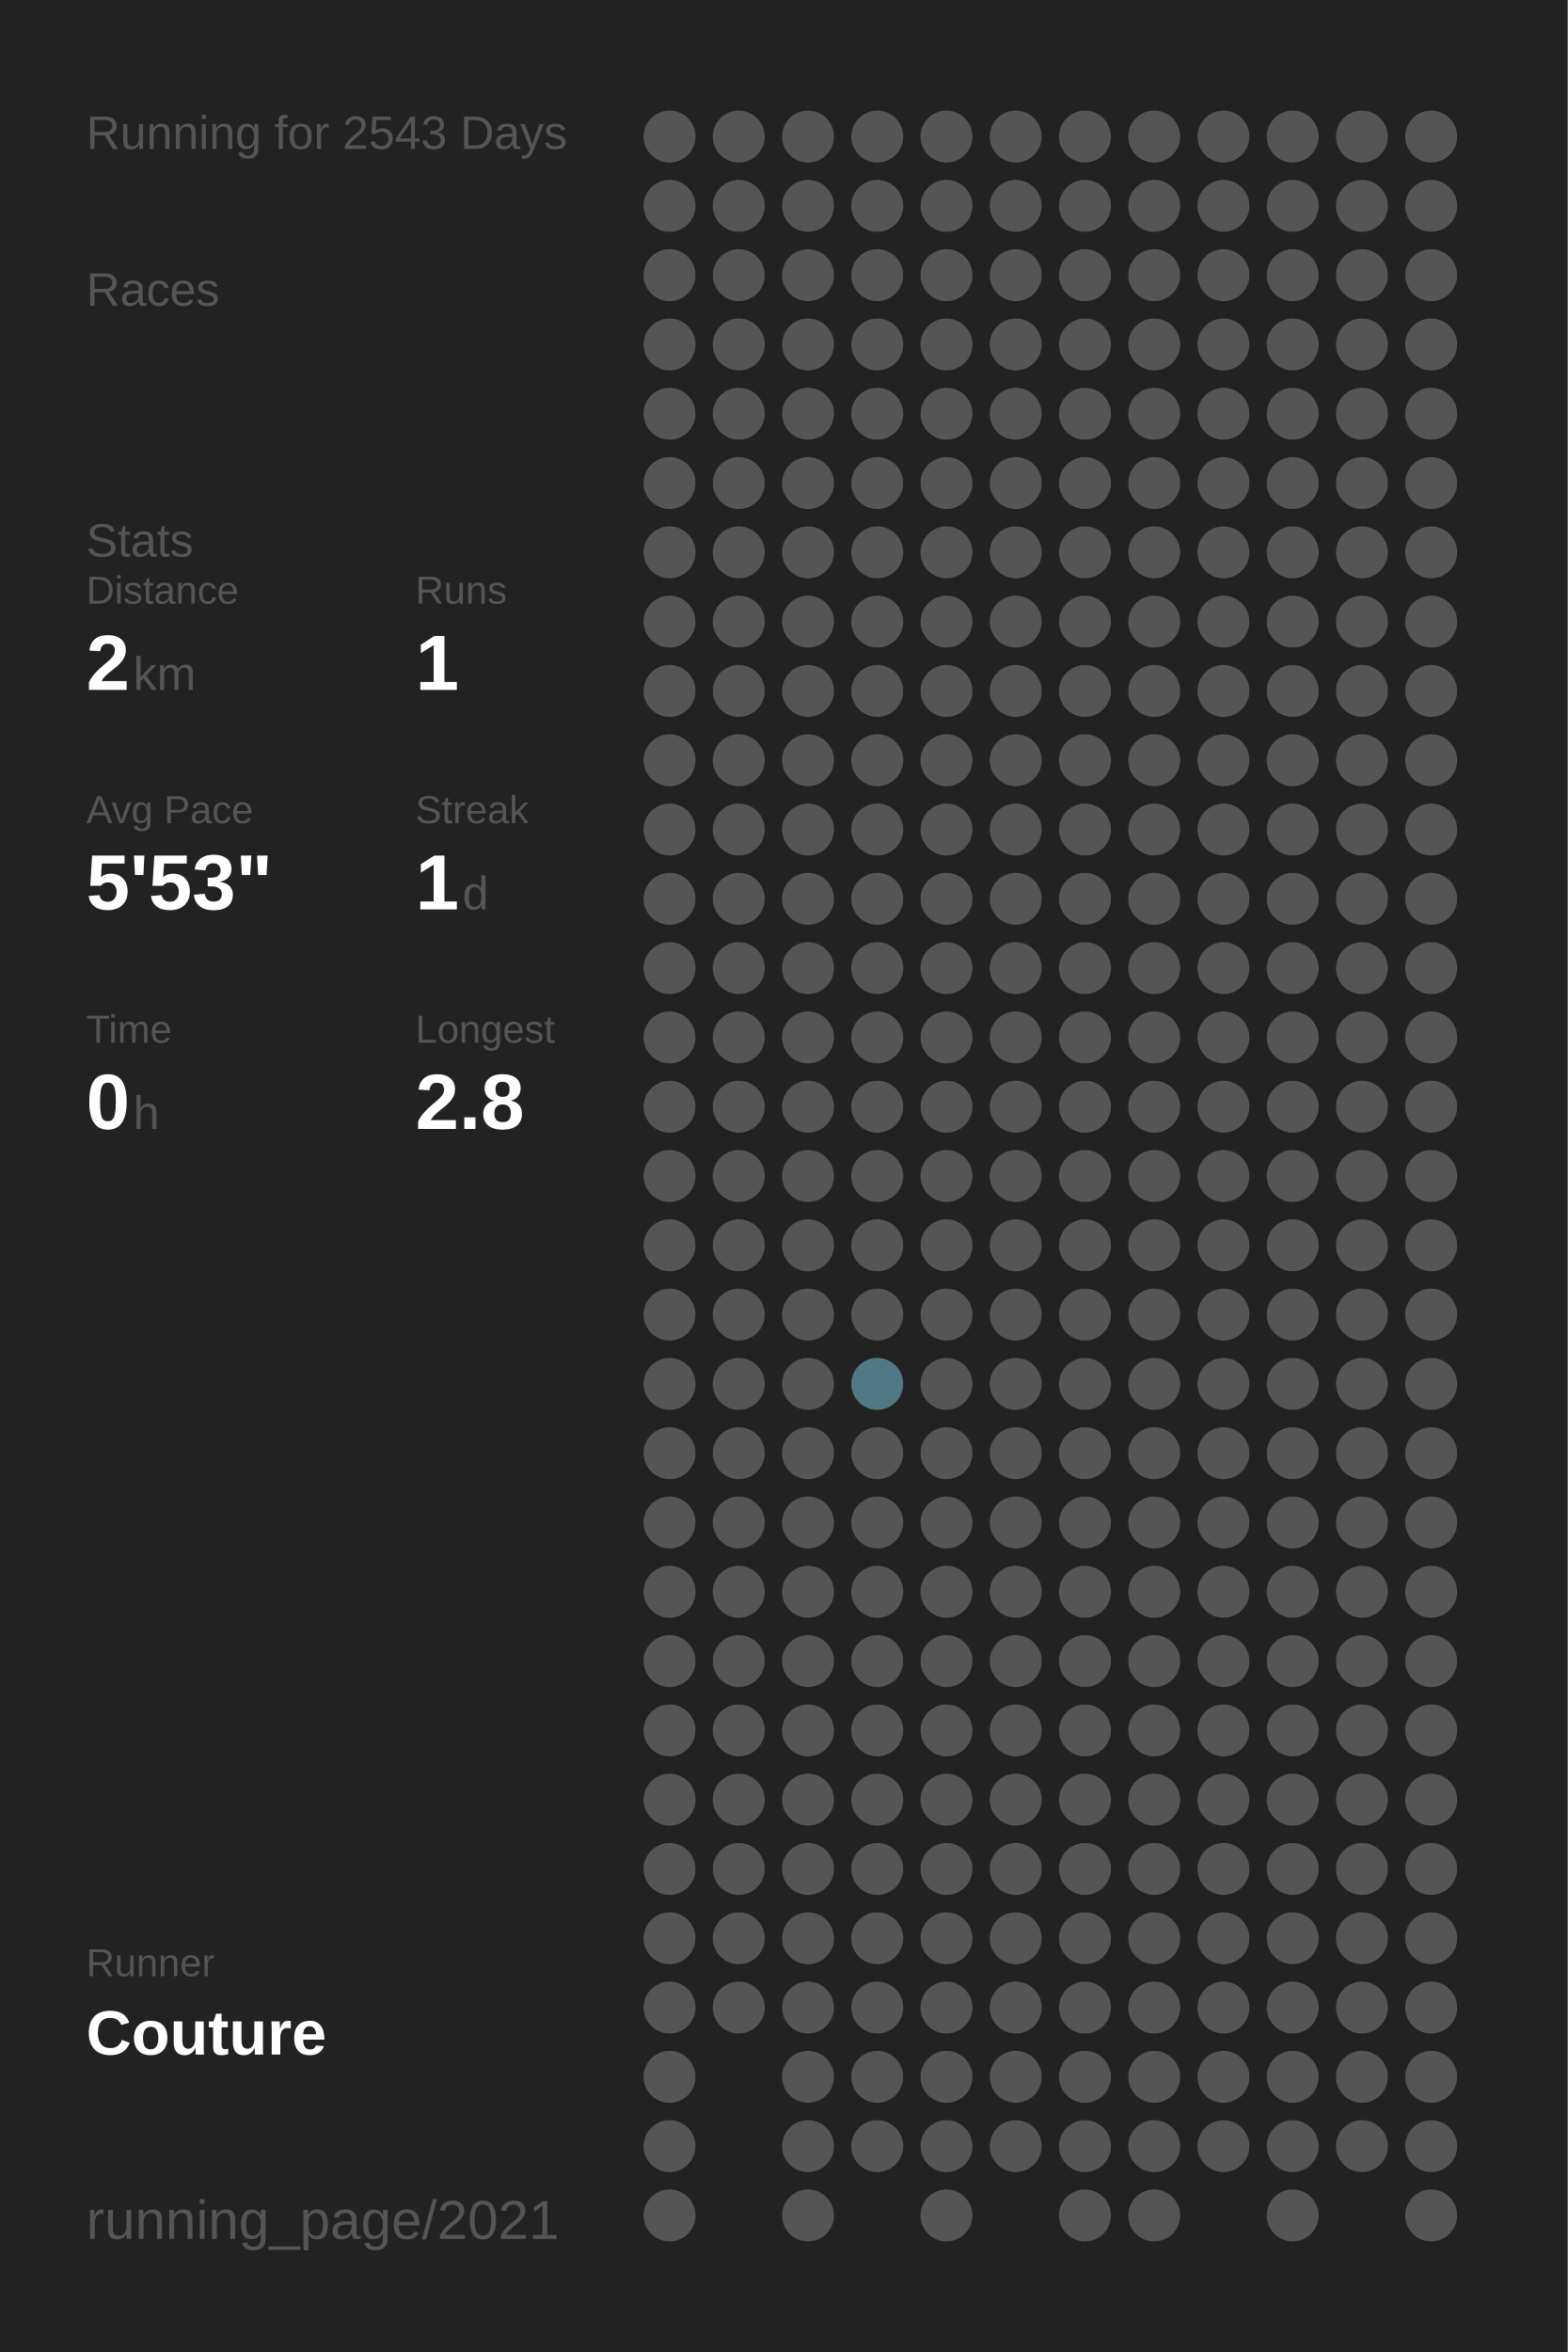
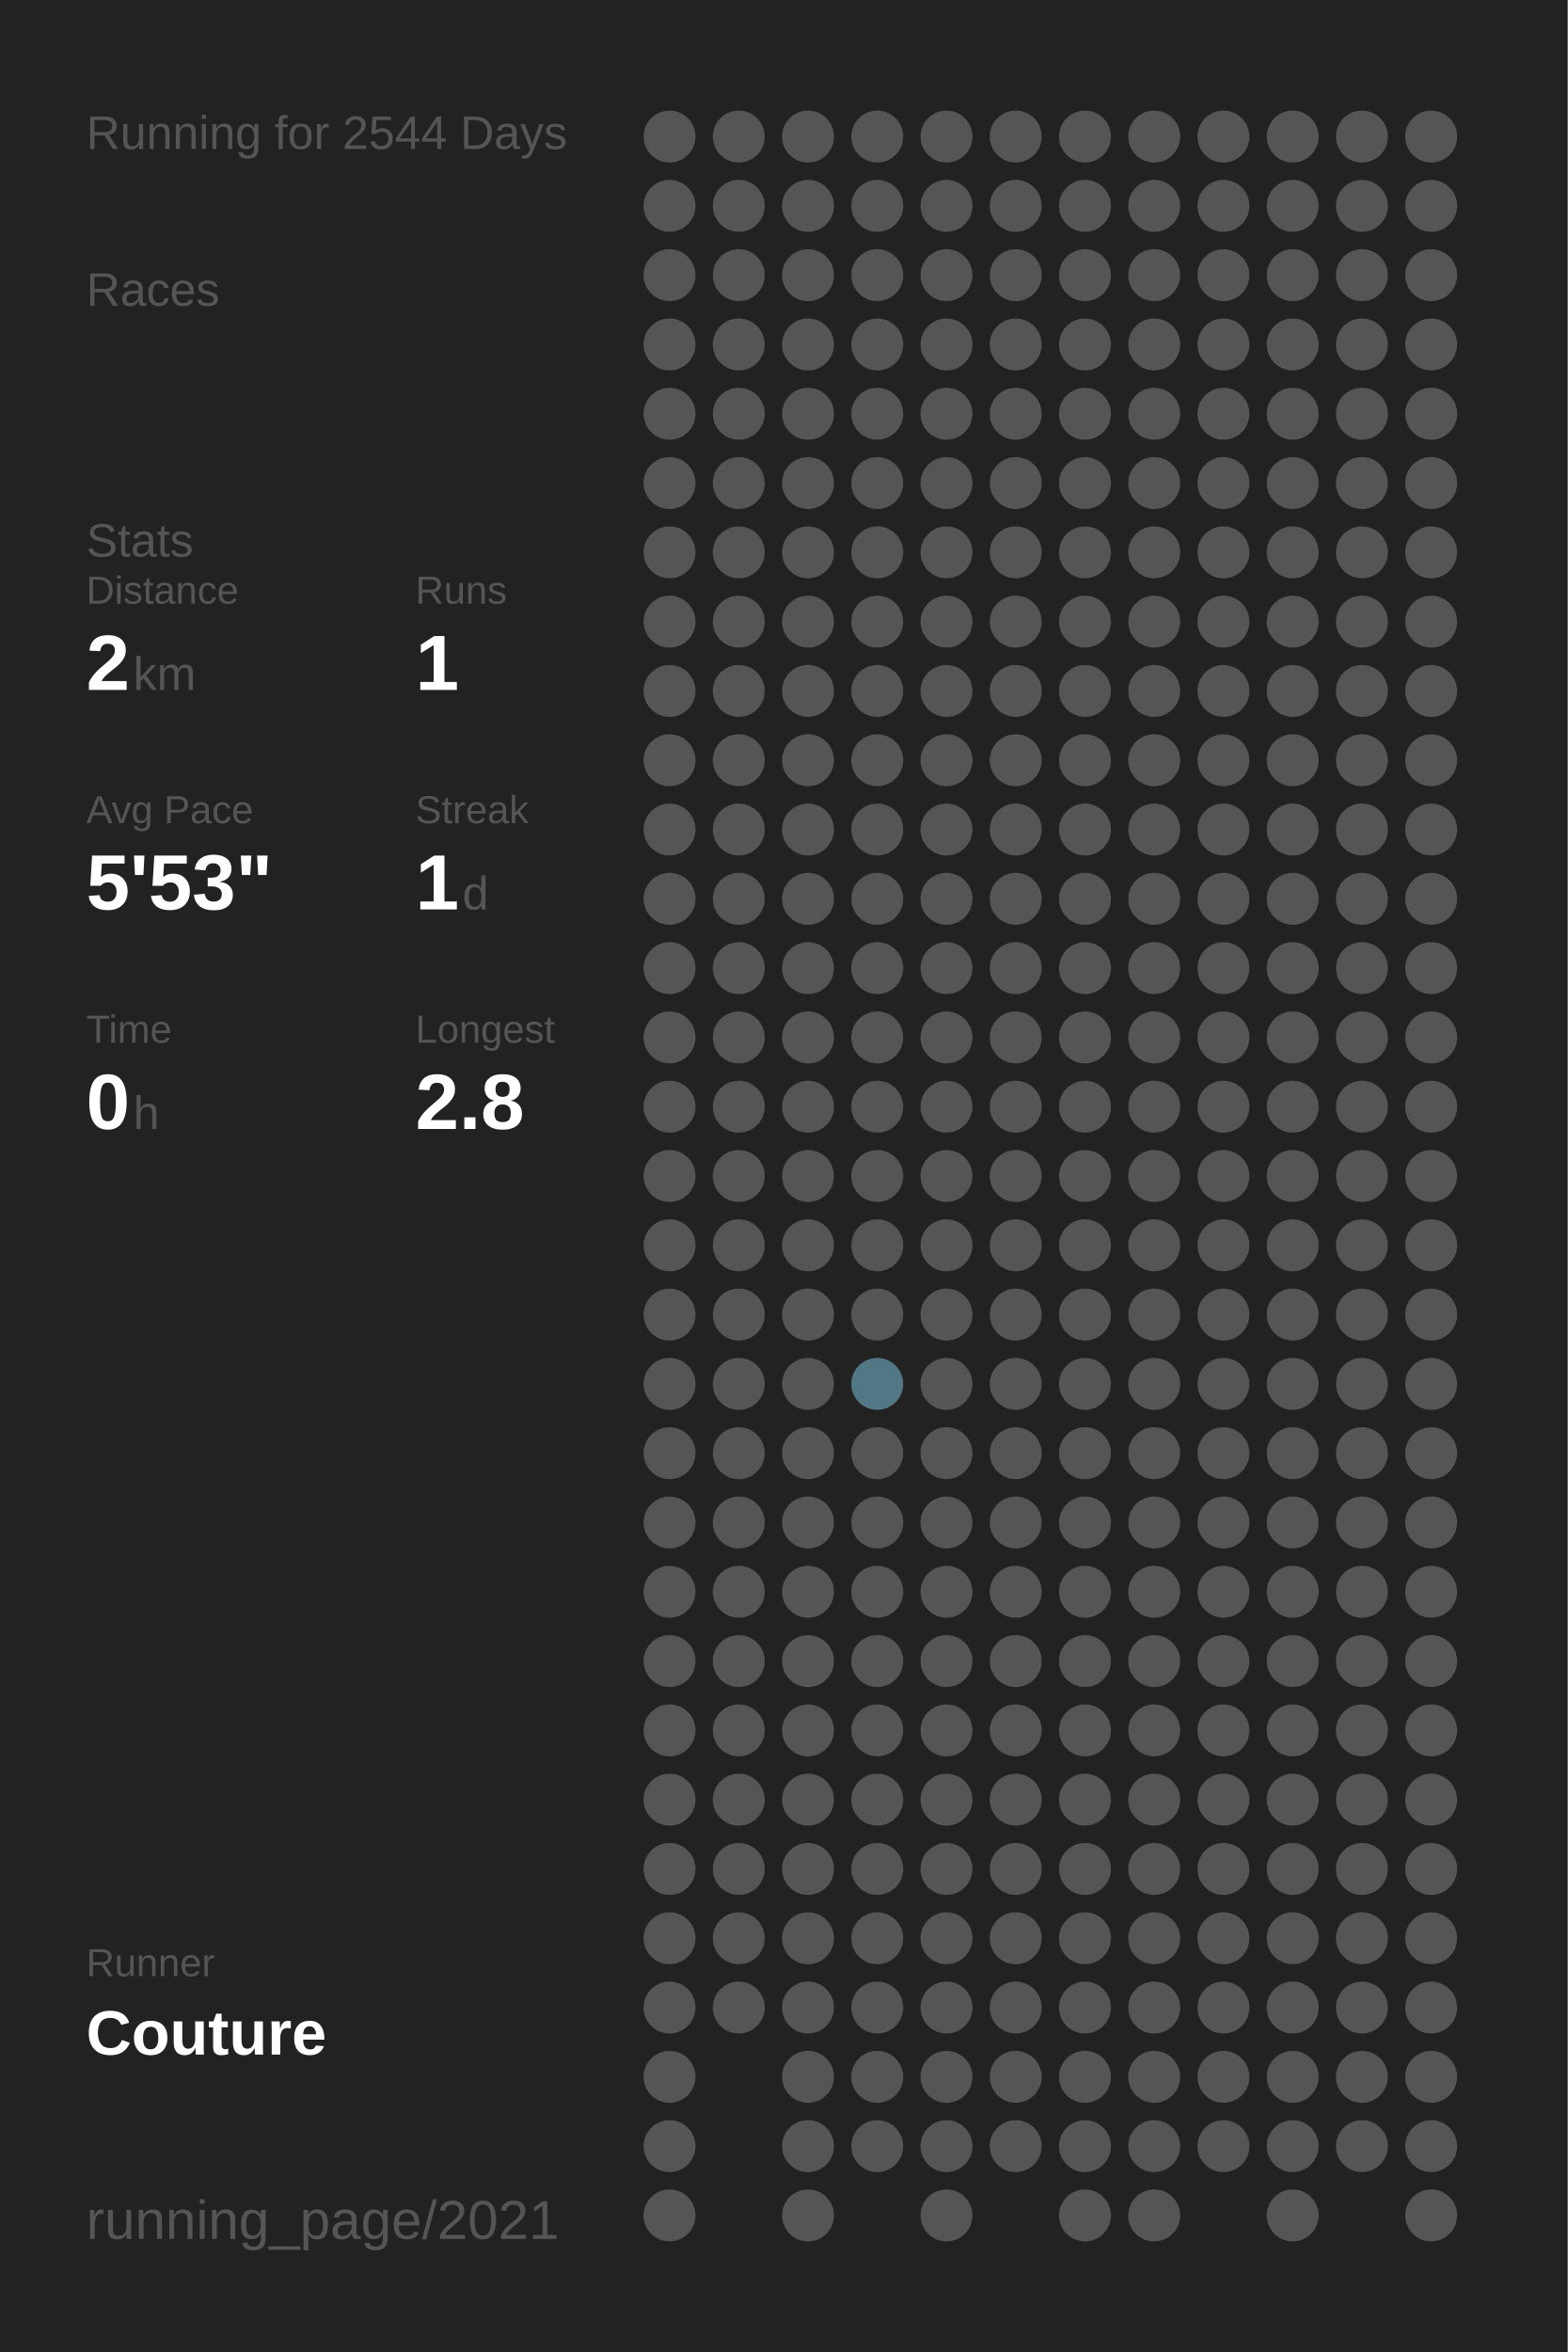
<svg xmlns="http://www.w3.org/2000/svg" baseProfile="full" height="300mm" version="1.1" viewBox="0,0,200,300" width="200mm">
  <defs />
  <rect fill="#222222" height="300" width="200" x="0" y="0" />
-   <text fill="#555555" style="font-size:6px; font-family:Arial;" x="11" y="19">Running for 2543 Days</text>
+   <text fill="#555555" style="font-size:6px; font-family:Arial;" x="11" y="19">Running for 2544 Days</text>
  <text fill="#555555" style="font-size:6px; font-family:Arial;" x="11" y="39">Races</text>
  <text fill="#555555" style="font-size:6px; font-family:Arial;" x="11" y="71">Stats</text>
  <text fill="#555555" style="font-size:5px; font-family:Arial;" x="11" y="77">Distance</text>
  <text fill="#FFFFFF" style="font-size:10px; font-family:Arial; font-weight:bold;" x="11" y="88">2</text>
  <text fill="#555555" style="font-size:6px; font-family:Arial;" x="17" y="88">km</text>
  <text fill="#555555" style="font-size:5px; font-family:Arial;" x="53" y="77">Runs</text>
  <text fill="#FFFFFF" style="font-size:10px; font-family:Arial; font-weight:bold;" x="53" y="88">1</text>
  <text fill="#555555" style="font-size:5px; font-family:Arial;" x="11" y="105">Avg Pace</text>
  <text fill="#FFFFFF" style="font-size:10px; font-family:Arial; font-weight:bold;" x="11" y="116">5'53"</text>
  <text fill="#555555" style="font-size:5px; font-family:Arial;" x="53" y="105">Streak</text>
  <text fill="#FFFFFF" style="font-size:10px; font-family:Arial; font-weight:bold;" x="53" y="116">1</text>
  <text fill="#555555" style="font-size:6px; font-family:Arial;" x="59" y="116">d</text>
  <text fill="#555555" style="font-size:5px; font-family:Arial;" x="11" y="133">Time</text>
  <text fill="#FFFFFF" style="font-size:10px; font-family:Arial; font-weight:bold;" x="11" y="144">0</text>
  <text fill="#555555" style="font-size:6px; font-family:Arial;" x="17" y="144">h</text>
  <text fill="#555555" style="font-size:5px; font-family:Arial;" x="53" y="133">Longest</text>
  <text fill="#FFFFFF" style="font-size:10px; font-family:Arial; font-weight:bold;" x="53" y="144">2.8</text>
  <text fill="#555555" style="font-size:5px; font-family:Arial;" x="11" y="252.065">Runner</text>
  <text fill="#FFFFFF" style="font-size:8px; font-family:Arial; font-weight:bold;" x="11" y="262.065">Couture</text>
  <text fill="#555555" style="font-size:7px; font-family:Arial;" x="11" y="285.581">running_page/2021</text>
  <circle cx="85.417" cy="17.419" fill="#555555" r="3.312" />
  <circle cx="85.417" cy="26.258" fill="#555555" r="3.312" />
  <circle cx="85.417" cy="35.097" fill="#555555" r="3.312" />
  <circle cx="85.417" cy="43.935" fill="#555555" r="3.312" />
  <circle cx="85.417" cy="52.774" fill="#555555" r="3.312" />
  <circle cx="85.417" cy="61.613" fill="#555555" r="3.312" />
  <circle cx="85.417" cy="70.452" fill="#555555" r="3.312" />
  <circle cx="85.417" cy="79.29" fill="#555555" r="3.312" />
  <circle cx="85.417" cy="88.129" fill="#555555" r="3.312" />
  <circle cx="85.417" cy="96.968" fill="#555555" r="3.312" />
  <circle cx="85.417" cy="105.806" fill="#555555" r="3.312" />
  <circle cx="85.417" cy="114.645" fill="#555555" r="3.312" />
  <circle cx="85.417" cy="123.484" fill="#555555" r="3.312" />
  <circle cx="85.417" cy="132.323" fill="#555555" r="3.312" />
  <circle cx="85.417" cy="141.161" fill="#555555" r="3.312" />
  <circle cx="85.417" cy="150" fill="#555555" r="3.312" />
  <circle cx="85.417" cy="158.839" fill="#555555" r="3.312" />
  <circle cx="85.417" cy="167.677" fill="#555555" r="3.312" />
  <circle cx="85.417" cy="176.516" fill="#555555" r="3.312" />
  <circle cx="85.417" cy="185.355" fill="#555555" r="3.312" />
  <circle cx="85.417" cy="194.194" fill="#555555" r="3.312" />
  <circle cx="85.417" cy="203.032" fill="#555555" r="3.312" />
  <circle cx="85.417" cy="211.871" fill="#555555" r="3.312" />
  <circle cx="85.417" cy="220.71" fill="#555555" r="3.312" />
  <circle cx="85.417" cy="229.548" fill="#555555" r="3.312" />
  <circle cx="85.417" cy="238.387" fill="#555555" r="3.312" />
  <circle cx="85.417" cy="247.226" fill="#555555" r="3.312" />
  <circle cx="85.417" cy="256.065" fill="#555555" r="3.312" />
  <circle cx="85.417" cy="264.903" fill="#555555" r="3.312" />
  <circle cx="85.417" cy="273.742" fill="#555555" r="3.312" />
  <circle cx="85.417" cy="282.581" fill="#555555" r="3.312" />
  <circle cx="94.25" cy="17.419" fill="#555555" r="3.312" />
  <circle cx="94.25" cy="26.258" fill="#555555" r="3.312" />
  <circle cx="94.25" cy="35.097" fill="#555555" r="3.312" />
  <circle cx="94.25" cy="43.935" fill="#555555" r="3.312" />
  <circle cx="94.25" cy="52.774" fill="#555555" r="3.312" />
  <circle cx="94.25" cy="61.613" fill="#555555" r="3.312" />
  <circle cx="94.25" cy="70.452" fill="#555555" r="3.312" />
  <circle cx="94.25" cy="79.29" fill="#555555" r="3.312" />
  <circle cx="94.25" cy="88.129" fill="#555555" r="3.312" />
  <circle cx="94.25" cy="96.968" fill="#555555" r="3.312" />
  <circle cx="94.25" cy="105.806" fill="#555555" r="3.312" />
  <circle cx="94.25" cy="114.645" fill="#555555" r="3.312" />
  <circle cx="94.25" cy="123.484" fill="#555555" r="3.312" />
  <circle cx="94.25" cy="132.323" fill="#555555" r="3.312" />
  <circle cx="94.25" cy="141.161" fill="#555555" r="3.312" />
  <circle cx="94.25" cy="150" fill="#555555" r="3.312" />
  <circle cx="94.25" cy="158.839" fill="#555555" r="3.312" />
  <circle cx="94.25" cy="167.677" fill="#555555" r="3.312" />
  <circle cx="94.25" cy="176.516" fill="#555555" r="3.312" />
  <circle cx="94.25" cy="185.355" fill="#555555" r="3.312" />
  <circle cx="94.25" cy="194.194" fill="#555555" r="3.312" />
  <circle cx="94.25" cy="203.032" fill="#555555" r="3.312" />
  <circle cx="94.25" cy="211.871" fill="#555555" r="3.312" />
  <circle cx="94.25" cy="220.71" fill="#555555" r="3.312" />
  <circle cx="94.25" cy="229.548" fill="#555555" r="3.312" />
  <circle cx="94.25" cy="238.387" fill="#555555" r="3.312" />
  <circle cx="94.25" cy="247.226" fill="#555555" r="3.312" />
  <circle cx="94.25" cy="256.065" fill="#555555" r="3.312" />
  <circle cx="103.083" cy="17.419" fill="#555555" r="3.312" />
  <circle cx="103.083" cy="26.258" fill="#555555" r="3.312" />
  <circle cx="103.083" cy="35.097" fill="#555555" r="3.312" />
  <circle cx="103.083" cy="43.935" fill="#555555" r="3.312" />
  <circle cx="103.083" cy="52.774" fill="#555555" r="3.312" />
  <circle cx="103.083" cy="61.613" fill="#555555" r="3.312" />
  <circle cx="103.083" cy="70.452" fill="#555555" r="3.312" />
  <circle cx="103.083" cy="79.29" fill="#555555" r="3.312" />
  <circle cx="103.083" cy="88.129" fill="#555555" r="3.312" />
  <circle cx="103.083" cy="96.968" fill="#555555" r="3.312" />
  <circle cx="103.083" cy="105.806" fill="#555555" r="3.312" />
  <circle cx="103.083" cy="114.645" fill="#555555" r="3.312" />
  <circle cx="103.083" cy="123.484" fill="#555555" r="3.312" />
  <circle cx="103.083" cy="132.323" fill="#555555" r="3.312" />
  <circle cx="103.083" cy="141.161" fill="#555555" r="3.312" />
  <circle cx="103.083" cy="150" fill="#555555" r="3.312" />
  <circle cx="103.083" cy="158.839" fill="#555555" r="3.312" />
  <circle cx="103.083" cy="167.677" fill="#555555" r="3.312" />
  <circle cx="103.083" cy="176.516" fill="#555555" r="3.312" />
  <circle cx="103.083" cy="185.355" fill="#555555" r="3.312" />
  <circle cx="103.083" cy="194.194" fill="#555555" r="3.312" />
  <circle cx="103.083" cy="203.032" fill="#555555" r="3.312" />
  <circle cx="103.083" cy="211.871" fill="#555555" r="3.312" />
  <circle cx="103.083" cy="220.71" fill="#555555" r="3.312" />
  <circle cx="103.083" cy="229.548" fill="#555555" r="3.312" />
  <circle cx="103.083" cy="238.387" fill="#555555" r="3.312" />
  <circle cx="103.083" cy="247.226" fill="#555555" r="3.312" />
  <circle cx="103.083" cy="256.065" fill="#555555" r="3.312" />
  <circle cx="103.083" cy="264.903" fill="#555555" r="3.312" />
  <circle cx="103.083" cy="273.742" fill="#555555" r="3.312" />
  <circle cx="103.083" cy="282.581" fill="#555555" r="3.312" />
  <circle cx="111.917" cy="17.419" fill="#555555" r="3.312" />
  <circle cx="111.917" cy="26.258" fill="#555555" r="3.312" />
  <circle cx="111.917" cy="35.097" fill="#555555" r="3.312" />
  <circle cx="111.917" cy="43.935" fill="#555555" r="3.312" />
  <circle cx="111.917" cy="52.774" fill="#555555" r="3.312" />
  <circle cx="111.917" cy="61.613" fill="#555555" r="3.312" />
  <circle cx="111.917" cy="70.452" fill="#555555" r="3.312" />
  <circle cx="111.917" cy="79.29" fill="#555555" r="3.312" />
  <circle cx="111.917" cy="88.129" fill="#555555" r="3.312" />
  <circle cx="111.917" cy="96.968" fill="#555555" r="3.312" />
  <circle cx="111.917" cy="105.806" fill="#555555" r="3.312" />
  <circle cx="111.917" cy="114.645" fill="#555555" r="3.312" />
  <circle cx="111.917" cy="123.484" fill="#555555" r="3.312" />
  <circle cx="111.917" cy="132.323" fill="#555555" r="3.312" />
  <circle cx="111.917" cy="141.161" fill="#555555" r="3.312" />
  <circle cx="111.917" cy="150" fill="#555555" r="3.312" />
  <circle cx="111.917" cy="158.839" fill="#555555" r="3.312" />
  <circle cx="111.917" cy="167.677" fill="#555555" r="3.312" />
  <circle cx="111.917" cy="176.516" fill="#527885" r="3.312" />
  <circle cx="111.917" cy="185.355" fill="#555555" r="3.312" />
  <circle cx="111.917" cy="194.194" fill="#555555" r="3.312" />
  <circle cx="111.917" cy="203.032" fill="#555555" r="3.312" />
  <circle cx="111.917" cy="211.871" fill="#555555" r="3.312" />
  <circle cx="111.917" cy="220.71" fill="#555555" r="3.312" />
  <circle cx="111.917" cy="229.548" fill="#555555" r="3.312" />
  <circle cx="111.917" cy="238.387" fill="#555555" r="3.312" />
  <circle cx="111.917" cy="247.226" fill="#555555" r="3.312" />
  <circle cx="111.917" cy="256.065" fill="#555555" r="3.312" />
  <circle cx="111.917" cy="264.903" fill="#555555" r="3.312" />
  <circle cx="111.917" cy="273.742" fill="#555555" r="3.312" />
  <circle cx="120.75" cy="17.419" fill="#555555" r="3.312" />
  <circle cx="120.75" cy="26.258" fill="#555555" r="3.312" />
  <circle cx="120.75" cy="35.097" fill="#555555" r="3.312" />
  <circle cx="120.75" cy="43.935" fill="#555555" r="3.312" />
  <circle cx="120.75" cy="52.774" fill="#555555" r="3.312" />
  <circle cx="120.75" cy="61.613" fill="#555555" r="3.312" />
  <circle cx="120.75" cy="70.452" fill="#555555" r="3.312" />
  <circle cx="120.75" cy="79.29" fill="#555555" r="3.312" />
  <circle cx="120.75" cy="88.129" fill="#555555" r="3.312" />
  <circle cx="120.75" cy="96.968" fill="#555555" r="3.312" />
  <circle cx="120.75" cy="105.806" fill="#555555" r="3.312" />
  <circle cx="120.75" cy="114.645" fill="#555555" r="3.312" />
  <circle cx="120.75" cy="123.484" fill="#555555" r="3.312" />
  <circle cx="120.75" cy="132.323" fill="#555555" r="3.312" />
  <circle cx="120.75" cy="141.161" fill="#555555" r="3.312" />
  <circle cx="120.75" cy="150" fill="#555555" r="3.312" />
  <circle cx="120.75" cy="158.839" fill="#555555" r="3.312" />
  <circle cx="120.75" cy="167.677" fill="#555555" r="3.312" />
  <circle cx="120.75" cy="176.516" fill="#555555" r="3.312" />
  <circle cx="120.75" cy="185.355" fill="#555555" r="3.312" />
  <circle cx="120.75" cy="194.194" fill="#555555" r="3.312" />
  <circle cx="120.75" cy="203.032" fill="#555555" r="3.312" />
  <circle cx="120.75" cy="211.871" fill="#555555" r="3.312" />
  <circle cx="120.75" cy="220.71" fill="#555555" r="3.312" />
  <circle cx="120.75" cy="229.548" fill="#555555" r="3.312" />
  <circle cx="120.75" cy="238.387" fill="#555555" r="3.312" />
  <circle cx="120.75" cy="247.226" fill="#555555" r="3.312" />
  <circle cx="120.75" cy="256.065" fill="#555555" r="3.312" />
  <circle cx="120.75" cy="264.903" fill="#555555" r="3.312" />
  <circle cx="120.75" cy="273.742" fill="#555555" r="3.312" />
  <circle cx="120.75" cy="282.581" fill="#555555" r="3.312" />
  <circle cx="129.583" cy="17.419" fill="#555555" r="3.312" />
  <circle cx="129.583" cy="26.258" fill="#555555" r="3.312" />
  <circle cx="129.583" cy="35.097" fill="#555555" r="3.312" />
  <circle cx="129.583" cy="43.935" fill="#555555" r="3.312" />
  <circle cx="129.583" cy="52.774" fill="#555555" r="3.312" />
  <circle cx="129.583" cy="61.613" fill="#555555" r="3.312" />
  <circle cx="129.583" cy="70.452" fill="#555555" r="3.312" />
  <circle cx="129.583" cy="79.29" fill="#555555" r="3.312" />
  <circle cx="129.583" cy="88.129" fill="#555555" r="3.312" />
  <circle cx="129.583" cy="96.968" fill="#555555" r="3.312" />
  <circle cx="129.583" cy="105.806" fill="#555555" r="3.312" />
  <circle cx="129.583" cy="114.645" fill="#555555" r="3.312" />
  <circle cx="129.583" cy="123.484" fill="#555555" r="3.312" />
  <circle cx="129.583" cy="132.323" fill="#555555" r="3.312" />
  <circle cx="129.583" cy="141.161" fill="#555555" r="3.312" />
  <circle cx="129.583" cy="150" fill="#555555" r="3.312" />
  <circle cx="129.583" cy="158.839" fill="#555555" r="3.312" />
  <circle cx="129.583" cy="167.677" fill="#555555" r="3.312" />
  <circle cx="129.583" cy="176.516" fill="#555555" r="3.312" />
  <circle cx="129.583" cy="185.355" fill="#555555" r="3.312" />
  <circle cx="129.583" cy="194.194" fill="#555555" r="3.312" />
  <circle cx="129.583" cy="203.032" fill="#555555" r="3.312" />
  <circle cx="129.583" cy="211.871" fill="#555555" r="3.312" />
  <circle cx="129.583" cy="220.71" fill="#555555" r="3.312" />
  <circle cx="129.583" cy="229.548" fill="#555555" r="3.312" />
  <circle cx="129.583" cy="238.387" fill="#555555" r="3.312" />
  <circle cx="129.583" cy="247.226" fill="#555555" r="3.312" />
  <circle cx="129.583" cy="256.065" fill="#555555" r="3.312" />
  <circle cx="129.583" cy="264.903" fill="#555555" r="3.312" />
  <circle cx="129.583" cy="273.742" fill="#555555" r="3.312" />
  <circle cx="138.417" cy="17.419" fill="#555555" r="3.312" />
  <circle cx="138.417" cy="26.258" fill="#555555" r="3.312" />
  <circle cx="138.417" cy="35.097" fill="#555555" r="3.312" />
  <circle cx="138.417" cy="43.935" fill="#555555" r="3.312" />
  <circle cx="138.417" cy="52.774" fill="#555555" r="3.312" />
  <circle cx="138.417" cy="61.613" fill="#555555" r="3.312" />
  <circle cx="138.417" cy="70.452" fill="#555555" r="3.312" />
  <circle cx="138.417" cy="79.29" fill="#555555" r="3.312" />
  <circle cx="138.417" cy="88.129" fill="#555555" r="3.312" />
  <circle cx="138.417" cy="96.968" fill="#555555" r="3.312" />
  <circle cx="138.417" cy="105.806" fill="#555555" r="3.312" />
  <circle cx="138.417" cy="114.645" fill="#555555" r="3.312" />
  <circle cx="138.417" cy="123.484" fill="#555555" r="3.312" />
  <circle cx="138.417" cy="132.323" fill="#555555" r="3.312" />
  <circle cx="138.417" cy="141.161" fill="#555555" r="3.312" />
  <circle cx="138.417" cy="150" fill="#555555" r="3.312" />
  <circle cx="138.417" cy="158.839" fill="#555555" r="3.312" />
  <circle cx="138.417" cy="167.677" fill="#555555" r="3.312" />
  <circle cx="138.417" cy="176.516" fill="#555555" r="3.312" />
  <circle cx="138.417" cy="185.355" fill="#555555" r="3.312" />
  <circle cx="138.417" cy="194.194" fill="#555555" r="3.312" />
  <circle cx="138.417" cy="203.032" fill="#555555" r="3.312" />
  <circle cx="138.417" cy="211.871" fill="#555555" r="3.312" />
  <circle cx="138.417" cy="220.71" fill="#555555" r="3.312" />
  <circle cx="138.417" cy="229.548" fill="#555555" r="3.312" />
  <circle cx="138.417" cy="238.387" fill="#555555" r="3.312" />
  <circle cx="138.417" cy="247.226" fill="#555555" r="3.312" />
  <circle cx="138.417" cy="256.065" fill="#555555" r="3.312" />
  <circle cx="138.417" cy="264.903" fill="#555555" r="3.312" />
  <circle cx="138.417" cy="273.742" fill="#555555" r="3.312" />
  <circle cx="138.417" cy="282.581" fill="#555555" r="3.312" />
  <circle cx="147.25" cy="17.419" fill="#555555" r="3.312" />
  <circle cx="147.25" cy="26.258" fill="#555555" r="3.312" />
  <circle cx="147.25" cy="35.097" fill="#555555" r="3.312" />
  <circle cx="147.25" cy="43.935" fill="#555555" r="3.312" />
  <circle cx="147.25" cy="52.774" fill="#555555" r="3.312" />
  <circle cx="147.25" cy="61.613" fill="#555555" r="3.312" />
  <circle cx="147.25" cy="70.452" fill="#555555" r="3.312" />
  <circle cx="147.25" cy="79.29" fill="#555555" r="3.312" />
  <circle cx="147.25" cy="88.129" fill="#555555" r="3.312" />
  <circle cx="147.25" cy="96.968" fill="#555555" r="3.312" />
  <circle cx="147.25" cy="105.806" fill="#555555" r="3.312" />
  <circle cx="147.25" cy="114.645" fill="#555555" r="3.312" />
  <circle cx="147.25" cy="123.484" fill="#555555" r="3.312" />
  <circle cx="147.25" cy="132.323" fill="#555555" r="3.312" />
  <circle cx="147.25" cy="141.161" fill="#555555" r="3.312" />
  <circle cx="147.25" cy="150" fill="#555555" r="3.312" />
  <circle cx="147.25" cy="158.839" fill="#555555" r="3.312" />
  <circle cx="147.25" cy="167.677" fill="#555555" r="3.312" />
  <circle cx="147.25" cy="176.516" fill="#555555" r="3.312" />
  <circle cx="147.25" cy="185.355" fill="#555555" r="3.312" />
  <circle cx="147.25" cy="194.194" fill="#555555" r="3.312" />
  <circle cx="147.25" cy="203.032" fill="#555555" r="3.312" />
  <circle cx="147.25" cy="211.871" fill="#555555" r="3.312" />
  <circle cx="147.25" cy="220.71" fill="#555555" r="3.312" />
  <circle cx="147.25" cy="229.548" fill="#555555" r="3.312" />
  <circle cx="147.25" cy="238.387" fill="#555555" r="3.312" />
  <circle cx="147.25" cy="247.226" fill="#555555" r="3.312" />
  <circle cx="147.25" cy="256.065" fill="#555555" r="3.312" />
  <circle cx="147.25" cy="264.903" fill="#555555" r="3.312" />
  <circle cx="147.25" cy="273.742" fill="#555555" r="3.312" />
  <circle cx="147.25" cy="282.581" fill="#555555" r="3.312" />
  <circle cx="156.083" cy="17.419" fill="#555555" r="3.312" />
  <circle cx="156.083" cy="26.258" fill="#555555" r="3.312" />
  <circle cx="156.083" cy="35.097" fill="#555555" r="3.312" />
  <circle cx="156.083" cy="43.935" fill="#555555" r="3.312" />
  <circle cx="156.083" cy="52.774" fill="#555555" r="3.312" />
  <circle cx="156.083" cy="61.613" fill="#555555" r="3.312" />
  <circle cx="156.083" cy="70.452" fill="#555555" r="3.312" />
  <circle cx="156.083" cy="79.29" fill="#555555" r="3.312" />
  <circle cx="156.083" cy="88.129" fill="#555555" r="3.312" />
  <circle cx="156.083" cy="96.968" fill="#555555" r="3.312" />
  <circle cx="156.083" cy="105.806" fill="#555555" r="3.312" />
  <circle cx="156.083" cy="114.645" fill="#555555" r="3.312" />
  <circle cx="156.083" cy="123.484" fill="#555555" r="3.312" />
  <circle cx="156.083" cy="132.323" fill="#555555" r="3.312" />
  <circle cx="156.083" cy="141.161" fill="#555555" r="3.312" />
  <circle cx="156.083" cy="150" fill="#555555" r="3.312" />
  <circle cx="156.083" cy="158.839" fill="#555555" r="3.312" />
  <circle cx="156.083" cy="167.677" fill="#555555" r="3.312" />
  <circle cx="156.083" cy="176.516" fill="#555555" r="3.312" />
  <circle cx="156.083" cy="185.355" fill="#555555" r="3.312" />
  <circle cx="156.083" cy="194.194" fill="#555555" r="3.312" />
  <circle cx="156.083" cy="203.032" fill="#555555" r="3.312" />
  <circle cx="156.083" cy="211.871" fill="#555555" r="3.312" />
  <circle cx="156.083" cy="220.71" fill="#555555" r="3.312" />
  <circle cx="156.083" cy="229.548" fill="#555555" r="3.312" />
  <circle cx="156.083" cy="238.387" fill="#555555" r="3.312" />
  <circle cx="156.083" cy="247.226" fill="#555555" r="3.312" />
  <circle cx="156.083" cy="256.065" fill="#555555" r="3.312" />
  <circle cx="156.083" cy="264.903" fill="#555555" r="3.312" />
  <circle cx="156.083" cy="273.742" fill="#555555" r="3.312" />
  <circle cx="164.917" cy="17.419" fill="#555555" r="3.312" />
  <circle cx="164.917" cy="26.258" fill="#555555" r="3.312" />
  <circle cx="164.917" cy="35.097" fill="#555555" r="3.312" />
  <circle cx="164.917" cy="43.935" fill="#555555" r="3.312" />
  <circle cx="164.917" cy="52.774" fill="#555555" r="3.312" />
  <circle cx="164.917" cy="61.613" fill="#555555" r="3.312" />
  <circle cx="164.917" cy="70.452" fill="#555555" r="3.312" />
  <circle cx="164.917" cy="79.29" fill="#555555" r="3.312" />
  <circle cx="164.917" cy="88.129" fill="#555555" r="3.312" />
  <circle cx="164.917" cy="96.968" fill="#555555" r="3.312" />
  <circle cx="164.917" cy="105.806" fill="#555555" r="3.312" />
  <circle cx="164.917" cy="114.645" fill="#555555" r="3.312" />
  <circle cx="164.917" cy="123.484" fill="#555555" r="3.312" />
  <circle cx="164.917" cy="132.323" fill="#555555" r="3.312" />
  <circle cx="164.917" cy="141.161" fill="#555555" r="3.312" />
  <circle cx="164.917" cy="150" fill="#555555" r="3.312" />
  <circle cx="164.917" cy="158.839" fill="#555555" r="3.312" />
  <circle cx="164.917" cy="167.677" fill="#555555" r="3.312" />
  <circle cx="164.917" cy="176.516" fill="#555555" r="3.312" />
  <circle cx="164.917" cy="185.355" fill="#555555" r="3.312" />
  <circle cx="164.917" cy="194.194" fill="#555555" r="3.312" />
  <circle cx="164.917" cy="203.032" fill="#555555" r="3.312" />
  <circle cx="164.917" cy="211.871" fill="#555555" r="3.312" />
  <circle cx="164.917" cy="220.71" fill="#555555" r="3.312" />
  <circle cx="164.917" cy="229.548" fill="#555555" r="3.312" />
  <circle cx="164.917" cy="238.387" fill="#555555" r="3.312" />
  <circle cx="164.917" cy="247.226" fill="#555555" r="3.312" />
  <circle cx="164.917" cy="256.065" fill="#555555" r="3.312" />
  <circle cx="164.917" cy="264.903" fill="#555555" r="3.312" />
  <circle cx="164.917" cy="273.742" fill="#555555" r="3.312" />
  <circle cx="164.917" cy="282.581" fill="#555555" r="3.312" />
  <circle cx="173.75" cy="17.419" fill="#555555" r="3.312" />
  <circle cx="173.75" cy="26.258" fill="#555555" r="3.312" />
  <circle cx="173.75" cy="35.097" fill="#555555" r="3.312" />
  <circle cx="173.75" cy="43.935" fill="#555555" r="3.312" />
  <circle cx="173.75" cy="52.774" fill="#555555" r="3.312" />
  <circle cx="173.75" cy="61.613" fill="#555555" r="3.312" />
  <circle cx="173.75" cy="70.452" fill="#555555" r="3.312" />
  <circle cx="173.75" cy="79.29" fill="#555555" r="3.312" />
  <circle cx="173.75" cy="88.129" fill="#555555" r="3.312" />
  <circle cx="173.75" cy="96.968" fill="#555555" r="3.312" />
  <circle cx="173.75" cy="105.806" fill="#555555" r="3.312" />
  <circle cx="173.75" cy="114.645" fill="#555555" r="3.312" />
  <circle cx="173.75" cy="123.484" fill="#555555" r="3.312" />
  <circle cx="173.75" cy="132.323" fill="#555555" r="3.312" />
  <circle cx="173.75" cy="141.161" fill="#555555" r="3.312" />
  <circle cx="173.75" cy="150" fill="#555555" r="3.312" />
  <circle cx="173.75" cy="158.839" fill="#555555" r="3.312" />
  <circle cx="173.75" cy="167.677" fill="#555555" r="3.312" />
  <circle cx="173.75" cy="176.516" fill="#555555" r="3.312" />
  <circle cx="173.75" cy="185.355" fill="#555555" r="3.312" />
  <circle cx="173.75" cy="194.194" fill="#555555" r="3.312" />
  <circle cx="173.75" cy="203.032" fill="#555555" r="3.312" />
  <circle cx="173.75" cy="211.871" fill="#555555" r="3.312" />
  <circle cx="173.75" cy="220.71" fill="#555555" r="3.312" />
  <circle cx="173.75" cy="229.548" fill="#555555" r="3.312" />
  <circle cx="173.75" cy="238.387" fill="#555555" r="3.312" />
  <circle cx="173.75" cy="247.226" fill="#555555" r="3.312" />
  <circle cx="173.75" cy="256.065" fill="#555555" r="3.312" />
  <circle cx="173.75" cy="264.903" fill="#555555" r="3.312" />
  <circle cx="173.75" cy="273.742" fill="#555555" r="3.312" />
  <circle cx="182.583" cy="17.419" fill="#555555" r="3.312" />
  <circle cx="182.583" cy="26.258" fill="#555555" r="3.312" />
  <circle cx="182.583" cy="35.097" fill="#555555" r="3.312" />
  <circle cx="182.583" cy="43.935" fill="#555555" r="3.312" />
  <circle cx="182.583" cy="52.774" fill="#555555" r="3.312" />
  <circle cx="182.583" cy="61.613" fill="#555555" r="3.312" />
  <circle cx="182.583" cy="70.452" fill="#555555" r="3.312" />
  <circle cx="182.583" cy="79.29" fill="#555555" r="3.312" />
  <circle cx="182.583" cy="88.129" fill="#555555" r="3.312" />
  <circle cx="182.583" cy="96.968" fill="#555555" r="3.312" />
  <circle cx="182.583" cy="105.806" fill="#555555" r="3.312" />
  <circle cx="182.583" cy="114.645" fill="#555555" r="3.312" />
  <circle cx="182.583" cy="123.484" fill="#555555" r="3.312" />
  <circle cx="182.583" cy="132.323" fill="#555555" r="3.312" />
  <circle cx="182.583" cy="141.161" fill="#555555" r="3.312" />
  <circle cx="182.583" cy="150" fill="#555555" r="3.312" />
  <circle cx="182.583" cy="158.839" fill="#555555" r="3.312" />
  <circle cx="182.583" cy="167.677" fill="#555555" r="3.312" />
  <circle cx="182.583" cy="176.516" fill="#555555" r="3.312" />
  <circle cx="182.583" cy="185.355" fill="#555555" r="3.312" />
  <circle cx="182.583" cy="194.194" fill="#555555" r="3.312" />
  <circle cx="182.583" cy="203.032" fill="#555555" r="3.312" />
  <circle cx="182.583" cy="211.871" fill="#555555" r="3.312" />
  <circle cx="182.583" cy="220.71" fill="#555555" r="3.312" />
  <circle cx="182.583" cy="229.548" fill="#555555" r="3.312" />
  <circle cx="182.583" cy="238.387" fill="#555555" r="3.312" />
  <circle cx="182.583" cy="247.226" fill="#555555" r="3.312" />
  <circle cx="182.583" cy="256.065" fill="#555555" r="3.312" />
  <circle cx="182.583" cy="264.903" fill="#555555" r="3.312" />
  <circle cx="182.583" cy="273.742" fill="#555555" r="3.312" />
  <circle cx="182.583" cy="282.581" fill="#555555" r="3.312" />
</svg>
